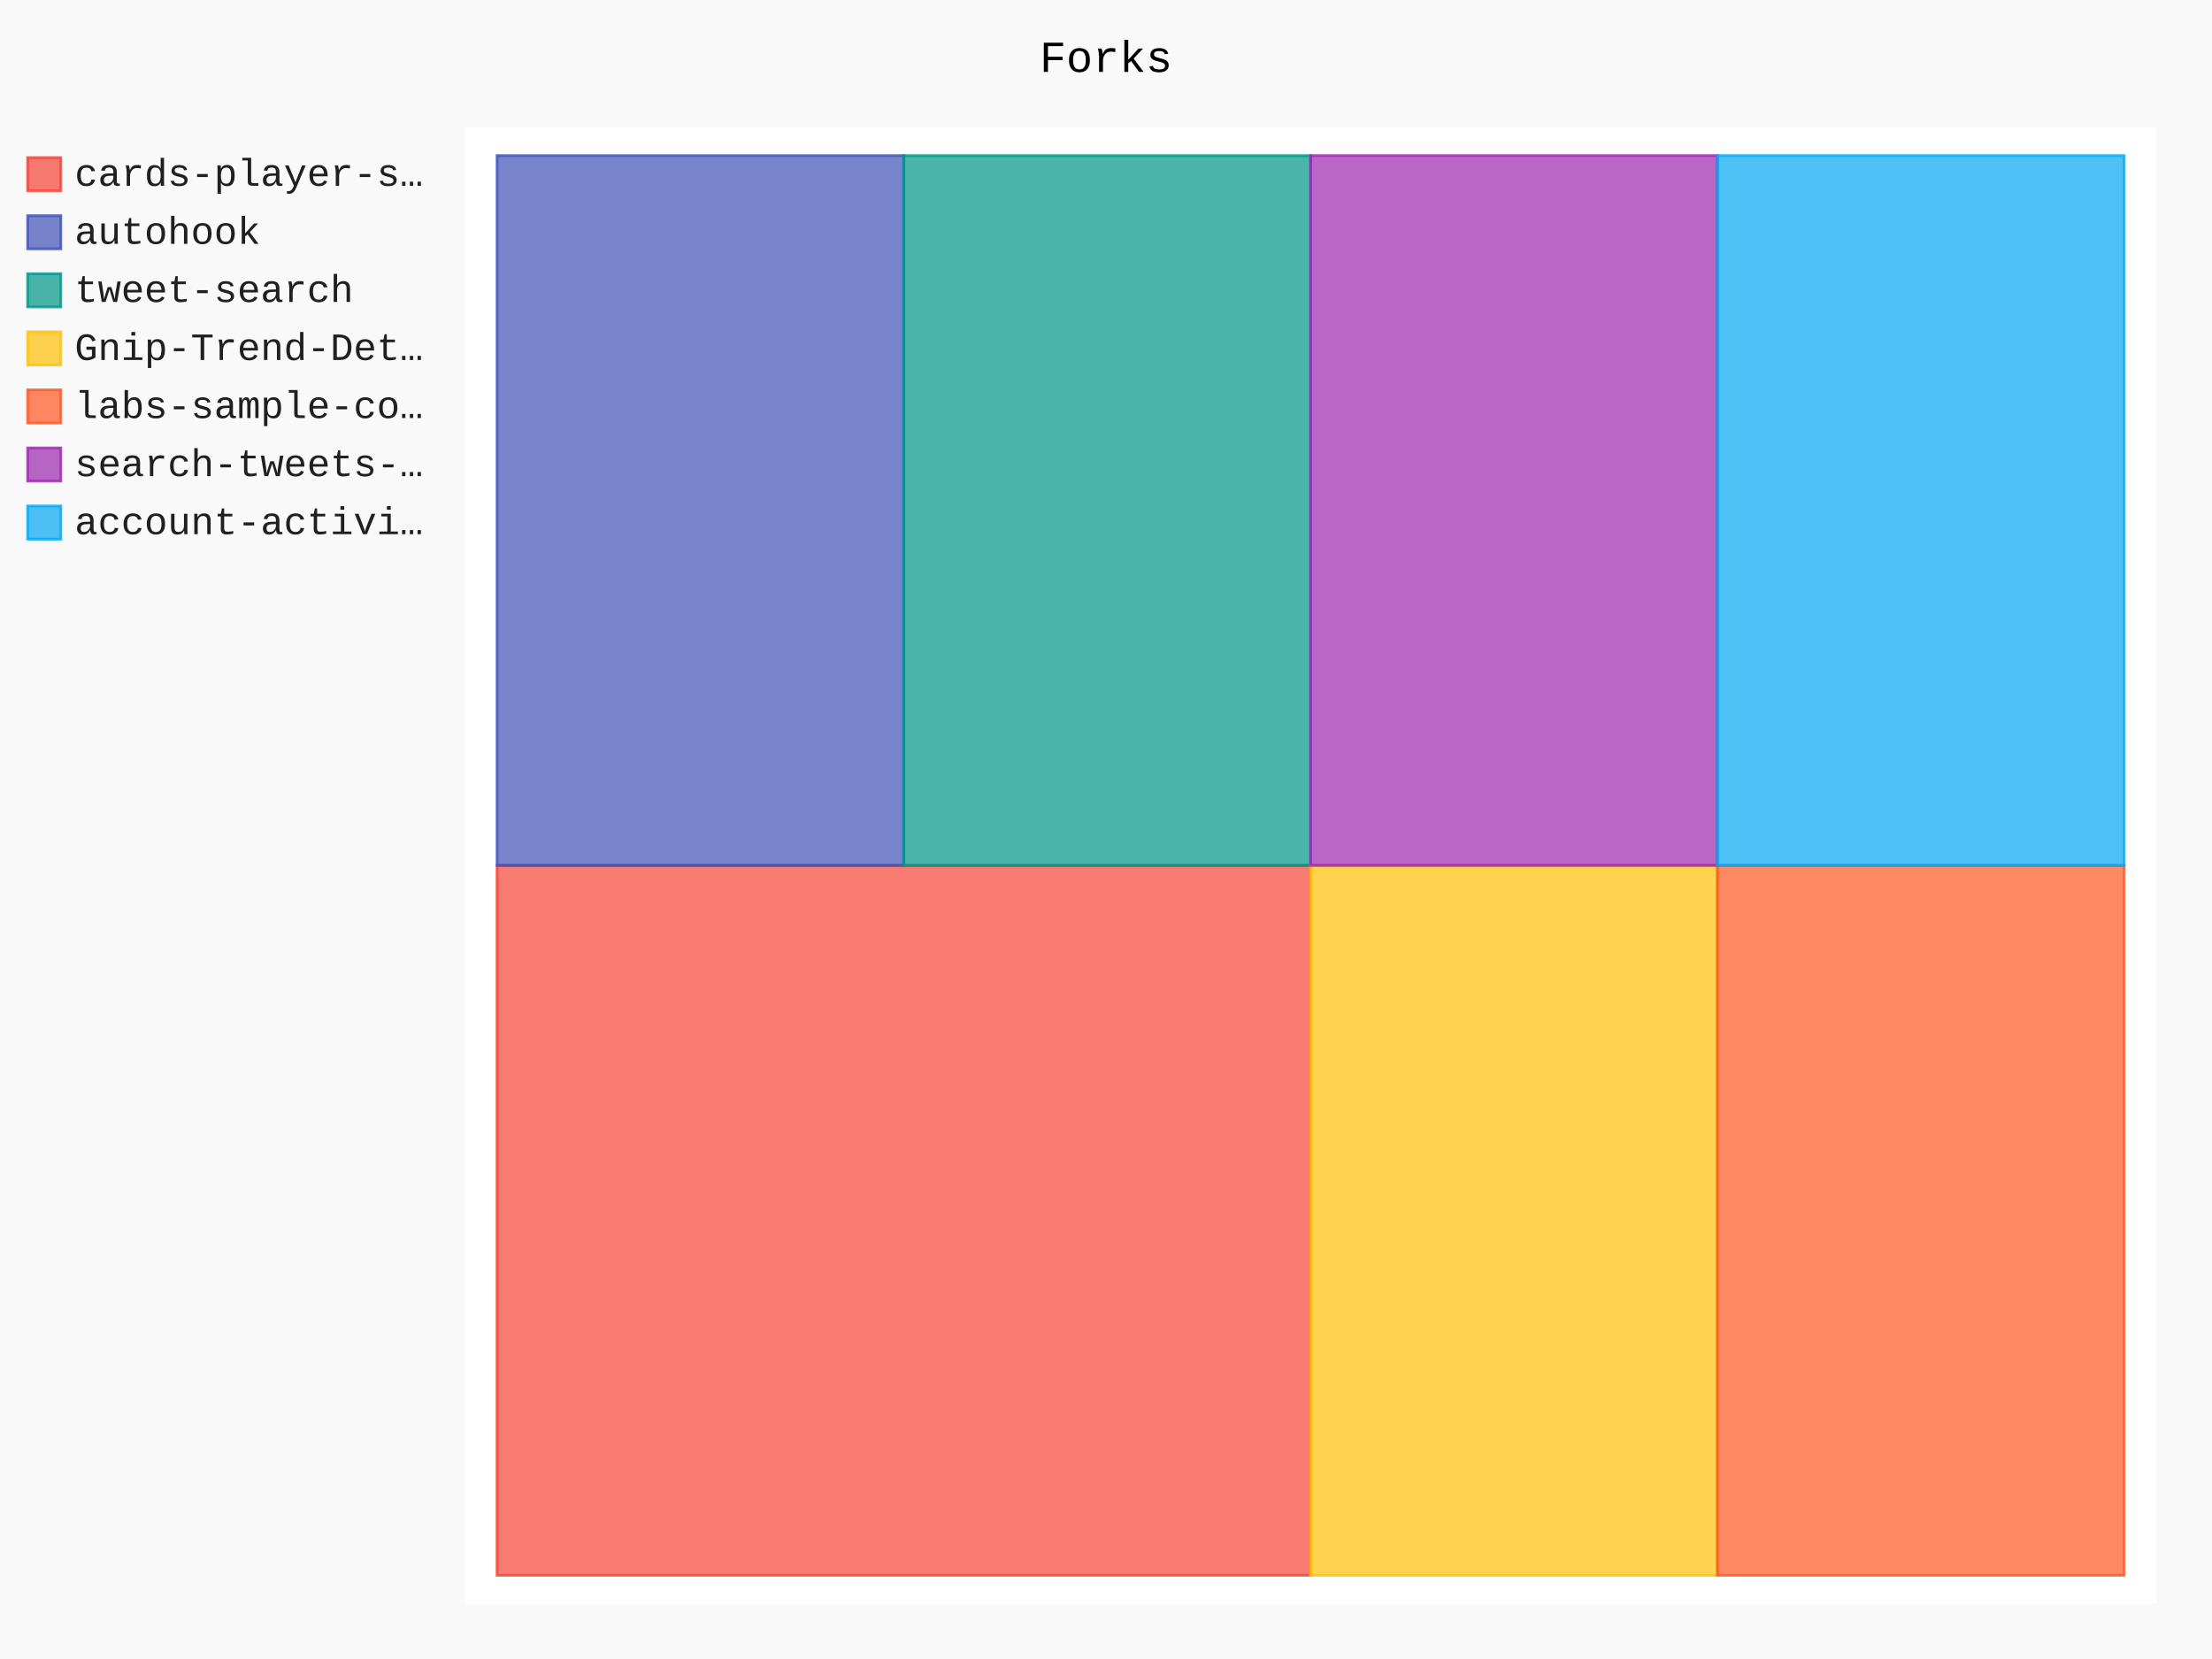
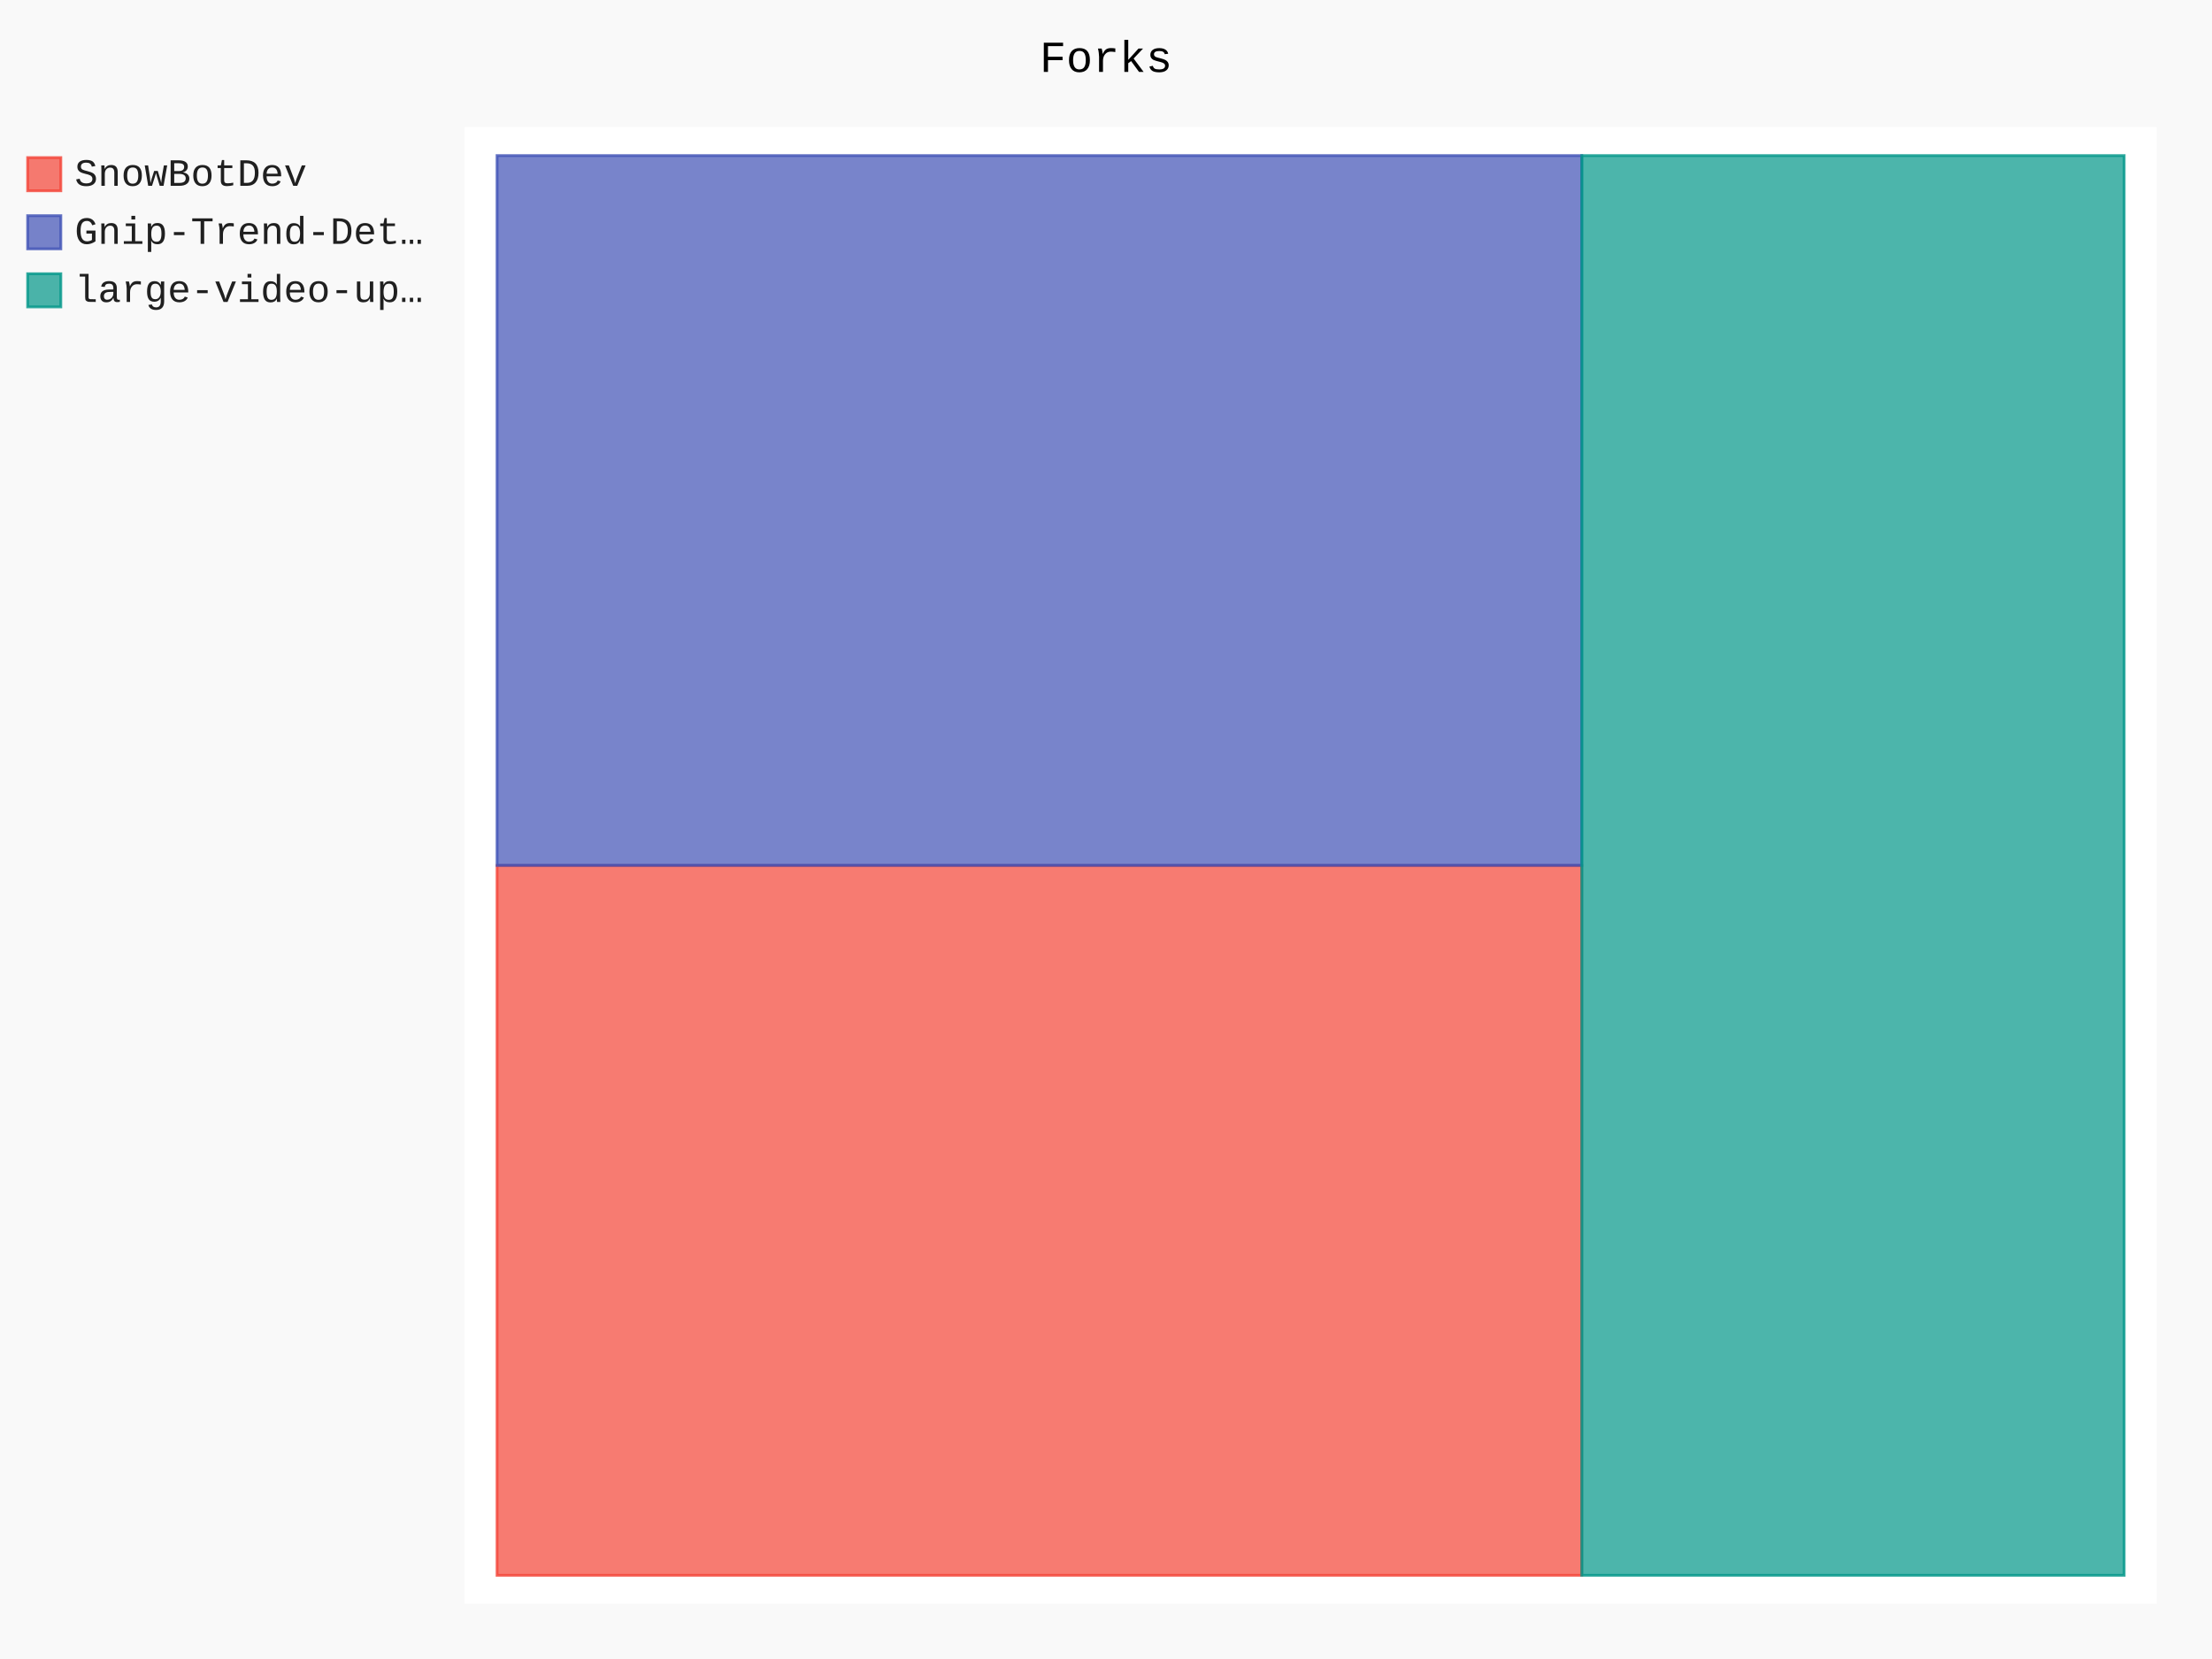
- <svg xmlns="http://www.w3.org/2000/svg" class="pygal-chart" id="chart-66b782ea-ff6c-47da-b945-47efe1d43c21" viewBox="0 0 800 600">
+ <svg xmlns="http://www.w3.org/2000/svg" class="pygal-chart" id="chart-d0f491a1-3195-4169-b5a9-d7ac950a9939" viewBox="0 0 800 600">
  <defs>
-     <style type="text/css">#chart-66b782ea-ff6c-47da-b945-47efe1d43c21{-webkit-user-select:none;-webkit-font-smoothing:antialiased;font-family:Consolas,"Liberation Mono",Menlo,Courier,monospace}#chart-66b782ea-ff6c-47da-b945-47efe1d43c21 .title{font-family:Consolas,"Liberation Mono",Menlo,Courier,monospace;font-size:16px}#chart-66b782ea-ff6c-47da-b945-47efe1d43c21 .legends .legend text{font-family:Consolas,"Liberation Mono",Menlo,Courier,monospace;font-size:14px}#chart-66b782ea-ff6c-47da-b945-47efe1d43c21 .axis text{font-family:Consolas,"Liberation Mono",Menlo,Courier,monospace;font-size:10px}#chart-66b782ea-ff6c-47da-b945-47efe1d43c21 .axis text.major{font-family:Consolas,"Liberation Mono",Menlo,Courier,monospace;font-size:10px}#chart-66b782ea-ff6c-47da-b945-47efe1d43c21 .text-overlay text.value{font-family:Consolas,"Liberation Mono",Menlo,Courier,monospace;font-size:16px}#chart-66b782ea-ff6c-47da-b945-47efe1d43c21 .text-overlay text.label{font-family:Consolas,"Liberation Mono",Menlo,Courier,monospace;font-size:10px}#chart-66b782ea-ff6c-47da-b945-47efe1d43c21 .tooltip{font-family:Consolas,"Liberation Mono",Menlo,Courier,monospace;font-size:14px}#chart-66b782ea-ff6c-47da-b945-47efe1d43c21 text.no_data{font-family:Consolas,"Liberation Mono",Menlo,Courier,monospace;font-size:64px}
- #chart-66b782ea-ff6c-47da-b945-47efe1d43c21{background-color:rgba(249,249,249,1)}#chart-66b782ea-ff6c-47da-b945-47efe1d43c21 path,#chart-66b782ea-ff6c-47da-b945-47efe1d43c21 line,#chart-66b782ea-ff6c-47da-b945-47efe1d43c21 rect,#chart-66b782ea-ff6c-47da-b945-47efe1d43c21 circle{-webkit-transition:150ms;-moz-transition:150ms;transition:150ms}#chart-66b782ea-ff6c-47da-b945-47efe1d43c21 .graph &gt; .background{fill:rgba(249,249,249,1)}#chart-66b782ea-ff6c-47da-b945-47efe1d43c21 .plot &gt; .background{fill:rgba(255,255,255,1)}#chart-66b782ea-ff6c-47da-b945-47efe1d43c21 .graph{fill:rgba(0,0,0,.87)}#chart-66b782ea-ff6c-47da-b945-47efe1d43c21 text.no_data{fill:rgba(0,0,0,1)}#chart-66b782ea-ff6c-47da-b945-47efe1d43c21 .title{fill:rgba(0,0,0,1)}#chart-66b782ea-ff6c-47da-b945-47efe1d43c21 .legends .legend text{fill:rgba(0,0,0,.87)}#chart-66b782ea-ff6c-47da-b945-47efe1d43c21 .legends .legend:hover text{fill:rgba(0,0,0,1)}#chart-66b782ea-ff6c-47da-b945-47efe1d43c21 .axis .line{stroke:rgba(0,0,0,1)}#chart-66b782ea-ff6c-47da-b945-47efe1d43c21 .axis .guide.line{stroke:rgba(0,0,0,.54)}#chart-66b782ea-ff6c-47da-b945-47efe1d43c21 .axis .major.line{stroke:rgba(0,0,0,.87)}#chart-66b782ea-ff6c-47da-b945-47efe1d43c21 .axis text.major{fill:rgba(0,0,0,1)}#chart-66b782ea-ff6c-47da-b945-47efe1d43c21 .axis.y .guides:hover .guide.line,#chart-66b782ea-ff6c-47da-b945-47efe1d43c21 .line-graph .axis.x .guides:hover .guide.line,#chart-66b782ea-ff6c-47da-b945-47efe1d43c21 .stackedline-graph .axis.x .guides:hover .guide.line,#chart-66b782ea-ff6c-47da-b945-47efe1d43c21 .xy-graph .axis.x .guides:hover .guide.line{stroke:rgba(0,0,0,1)}#chart-66b782ea-ff6c-47da-b945-47efe1d43c21 .axis .guides:hover text{fill:rgba(0,0,0,1)}#chart-66b782ea-ff6c-47da-b945-47efe1d43c21 .reactive{fill-opacity:.7;stroke-opacity:.8}#chart-66b782ea-ff6c-47da-b945-47efe1d43c21 .ci{stroke:rgba(0,0,0,.87)}#chart-66b782ea-ff6c-47da-b945-47efe1d43c21 .reactive.active,#chart-66b782ea-ff6c-47da-b945-47efe1d43c21 .active .reactive{fill-opacity:.8;stroke-opacity:.9;stroke-width:4}#chart-66b782ea-ff6c-47da-b945-47efe1d43c21 .ci .reactive.active{stroke-width:1.5}#chart-66b782ea-ff6c-47da-b945-47efe1d43c21 .series text{fill:rgba(0,0,0,1)}#chart-66b782ea-ff6c-47da-b945-47efe1d43c21 .tooltip rect{fill:rgba(255,255,255,1);stroke:rgba(0,0,0,1);-webkit-transition:opacity 150ms;-moz-transition:opacity 150ms;transition:opacity 150ms}#chart-66b782ea-ff6c-47da-b945-47efe1d43c21 .tooltip .label{fill:rgba(0,0,0,.87)}#chart-66b782ea-ff6c-47da-b945-47efe1d43c21 .tooltip .label{fill:rgba(0,0,0,.87)}#chart-66b782ea-ff6c-47da-b945-47efe1d43c21 .tooltip .legend{font-size:.8em;fill:rgba(0,0,0,.54)}#chart-66b782ea-ff6c-47da-b945-47efe1d43c21 .tooltip .x_label{font-size:.6em;fill:rgba(0,0,0,1)}#chart-66b782ea-ff6c-47da-b945-47efe1d43c21 .tooltip .xlink{font-size:.5em;text-decoration:underline}#chart-66b782ea-ff6c-47da-b945-47efe1d43c21 .tooltip .value{font-size:1.5em}#chart-66b782ea-ff6c-47da-b945-47efe1d43c21 .bound{font-size:.5em}#chart-66b782ea-ff6c-47da-b945-47efe1d43c21 .max-value{font-size:.75em;fill:rgba(0,0,0,.54)}#chart-66b782ea-ff6c-47da-b945-47efe1d43c21 .map-element{fill:rgba(255,255,255,1);stroke:rgba(0,0,0,.54) !important}#chart-66b782ea-ff6c-47da-b945-47efe1d43c21 .map-element .reactive{fill-opacity:inherit;stroke-opacity:inherit}#chart-66b782ea-ff6c-47da-b945-47efe1d43c21 .color-0,#chart-66b782ea-ff6c-47da-b945-47efe1d43c21 .color-0 a:visited{stroke:#F44336;fill:#F44336}#chart-66b782ea-ff6c-47da-b945-47efe1d43c21 .color-1,#chart-66b782ea-ff6c-47da-b945-47efe1d43c21 .color-1 a:visited{stroke:#3F51B5;fill:#3F51B5}#chart-66b782ea-ff6c-47da-b945-47efe1d43c21 .color-2,#chart-66b782ea-ff6c-47da-b945-47efe1d43c21 .color-2 a:visited{stroke:#009688;fill:#009688}#chart-66b782ea-ff6c-47da-b945-47efe1d43c21 .color-3,#chart-66b782ea-ff6c-47da-b945-47efe1d43c21 .color-3 a:visited{stroke:#FFC107;fill:#FFC107}#chart-66b782ea-ff6c-47da-b945-47efe1d43c21 .color-4,#chart-66b782ea-ff6c-47da-b945-47efe1d43c21 .color-4 a:visited{stroke:#FF5722;fill:#FF5722}#chart-66b782ea-ff6c-47da-b945-47efe1d43c21 .color-5,#chart-66b782ea-ff6c-47da-b945-47efe1d43c21 .color-5 a:visited{stroke:#9C27B0;fill:#9C27B0}#chart-66b782ea-ff6c-47da-b945-47efe1d43c21 .color-6,#chart-66b782ea-ff6c-47da-b945-47efe1d43c21 .color-6 a:visited{stroke:#03A9F4;fill:#03A9F4}#chart-66b782ea-ff6c-47da-b945-47efe1d43c21 .text-overlay .color-0 text{fill:black}#chart-66b782ea-ff6c-47da-b945-47efe1d43c21 .text-overlay .color-1 text{fill:black}#chart-66b782ea-ff6c-47da-b945-47efe1d43c21 .text-overlay .color-2 text{fill:black}#chart-66b782ea-ff6c-47da-b945-47efe1d43c21 .text-overlay .color-3 text{fill:black}#chart-66b782ea-ff6c-47da-b945-47efe1d43c21 .text-overlay .color-4 text{fill:black}#chart-66b782ea-ff6c-47da-b945-47efe1d43c21 .text-overlay .color-5 text{fill:black}#chart-66b782ea-ff6c-47da-b945-47efe1d43c21 .text-overlay .color-6 text{fill:black}
- #chart-66b782ea-ff6c-47da-b945-47efe1d43c21 text.no_data{text-anchor:middle}#chart-66b782ea-ff6c-47da-b945-47efe1d43c21 .guide.line{fill:none}#chart-66b782ea-ff6c-47da-b945-47efe1d43c21 .centered{text-anchor:middle}#chart-66b782ea-ff6c-47da-b945-47efe1d43c21 .title{text-anchor:middle}#chart-66b782ea-ff6c-47da-b945-47efe1d43c21 .legends .legend text{fill-opacity:1}#chart-66b782ea-ff6c-47da-b945-47efe1d43c21 .axis.x text{text-anchor:middle}#chart-66b782ea-ff6c-47da-b945-47efe1d43c21 .axis.x:not(.web) text[transform]{text-anchor:start}#chart-66b782ea-ff6c-47da-b945-47efe1d43c21 .axis.x:not(.web) text[transform].backwards{text-anchor:end}#chart-66b782ea-ff6c-47da-b945-47efe1d43c21 .axis.y text{text-anchor:end}#chart-66b782ea-ff6c-47da-b945-47efe1d43c21 .axis.y text[transform].backwards{text-anchor:start}#chart-66b782ea-ff6c-47da-b945-47efe1d43c21 .axis.y2 text{text-anchor:start}#chart-66b782ea-ff6c-47da-b945-47efe1d43c21 .axis.y2 text[transform].backwards{text-anchor:end}#chart-66b782ea-ff6c-47da-b945-47efe1d43c21 .axis .guide.line{stroke-dasharray:4,4}#chart-66b782ea-ff6c-47da-b945-47efe1d43c21 .axis .major.guide.line{stroke-dasharray:6,6}#chart-66b782ea-ff6c-47da-b945-47efe1d43c21 .horizontal .axis.y .guide.line,#chart-66b782ea-ff6c-47da-b945-47efe1d43c21 .horizontal .axis.y2 .guide.line,#chart-66b782ea-ff6c-47da-b945-47efe1d43c21 .vertical .axis.x .guide.line{opacity:0}#chart-66b782ea-ff6c-47da-b945-47efe1d43c21 .horizontal .axis.always_show .guide.line,#chart-66b782ea-ff6c-47da-b945-47efe1d43c21 .vertical .axis.always_show .guide.line{opacity:1 !important}#chart-66b782ea-ff6c-47da-b945-47efe1d43c21 .axis.y .guides:hover .guide.line,#chart-66b782ea-ff6c-47da-b945-47efe1d43c21 .axis.y2 .guides:hover .guide.line,#chart-66b782ea-ff6c-47da-b945-47efe1d43c21 .axis.x .guides:hover .guide.line{opacity:1}#chart-66b782ea-ff6c-47da-b945-47efe1d43c21 .axis .guides:hover text{opacity:1}#chart-66b782ea-ff6c-47da-b945-47efe1d43c21 .nofill{fill:none}#chart-66b782ea-ff6c-47da-b945-47efe1d43c21 .subtle-fill{fill-opacity:.2}#chart-66b782ea-ff6c-47da-b945-47efe1d43c21 .dot{stroke-width:1px;fill-opacity:1}#chart-66b782ea-ff6c-47da-b945-47efe1d43c21 .dot.active{stroke-width:5px}#chart-66b782ea-ff6c-47da-b945-47efe1d43c21 .dot.negative{fill:transparent}#chart-66b782ea-ff6c-47da-b945-47efe1d43c21 text,#chart-66b782ea-ff6c-47da-b945-47efe1d43c21 tspan{stroke:none !important}#chart-66b782ea-ff6c-47da-b945-47efe1d43c21 .series text.active{opacity:1}#chart-66b782ea-ff6c-47da-b945-47efe1d43c21 .tooltip rect{fill-opacity:.95;stroke-width:.5}#chart-66b782ea-ff6c-47da-b945-47efe1d43c21 .tooltip text{fill-opacity:1}#chart-66b782ea-ff6c-47da-b945-47efe1d43c21 .showable{visibility:hidden}#chart-66b782ea-ff6c-47da-b945-47efe1d43c21 .showable.shown{visibility:visible}#chart-66b782ea-ff6c-47da-b945-47efe1d43c21 .gauge-background{fill:rgba(229,229,229,1);stroke:none}#chart-66b782ea-ff6c-47da-b945-47efe1d43c21 .bg-lines{stroke:rgba(249,249,249,1);stroke-width:2px}</style>
+     <style type="text/css">#chart-d0f491a1-3195-4169-b5a9-d7ac950a9939{-webkit-user-select:none;-webkit-font-smoothing:antialiased;font-family:Consolas,"Liberation Mono",Menlo,Courier,monospace}#chart-d0f491a1-3195-4169-b5a9-d7ac950a9939 .title{font-family:Consolas,"Liberation Mono",Menlo,Courier,monospace;font-size:16px}#chart-d0f491a1-3195-4169-b5a9-d7ac950a9939 .legends .legend text{font-family:Consolas,"Liberation Mono",Menlo,Courier,monospace;font-size:14px}#chart-d0f491a1-3195-4169-b5a9-d7ac950a9939 .axis text{font-family:Consolas,"Liberation Mono",Menlo,Courier,monospace;font-size:10px}#chart-d0f491a1-3195-4169-b5a9-d7ac950a9939 .axis text.major{font-family:Consolas,"Liberation Mono",Menlo,Courier,monospace;font-size:10px}#chart-d0f491a1-3195-4169-b5a9-d7ac950a9939 .text-overlay text.value{font-family:Consolas,"Liberation Mono",Menlo,Courier,monospace;font-size:16px}#chart-d0f491a1-3195-4169-b5a9-d7ac950a9939 .text-overlay text.label{font-family:Consolas,"Liberation Mono",Menlo,Courier,monospace;font-size:10px}#chart-d0f491a1-3195-4169-b5a9-d7ac950a9939 .tooltip{font-family:Consolas,"Liberation Mono",Menlo,Courier,monospace;font-size:14px}#chart-d0f491a1-3195-4169-b5a9-d7ac950a9939 text.no_data{font-family:Consolas,"Liberation Mono",Menlo,Courier,monospace;font-size:64px}
+ #chart-d0f491a1-3195-4169-b5a9-d7ac950a9939{background-color:rgba(249,249,249,1)}#chart-d0f491a1-3195-4169-b5a9-d7ac950a9939 path,#chart-d0f491a1-3195-4169-b5a9-d7ac950a9939 line,#chart-d0f491a1-3195-4169-b5a9-d7ac950a9939 rect,#chart-d0f491a1-3195-4169-b5a9-d7ac950a9939 circle{-webkit-transition:150ms;-moz-transition:150ms;transition:150ms}#chart-d0f491a1-3195-4169-b5a9-d7ac950a9939 .graph &gt; .background{fill:rgba(249,249,249,1)}#chart-d0f491a1-3195-4169-b5a9-d7ac950a9939 .plot &gt; .background{fill:rgba(255,255,255,1)}#chart-d0f491a1-3195-4169-b5a9-d7ac950a9939 .graph{fill:rgba(0,0,0,.87)}#chart-d0f491a1-3195-4169-b5a9-d7ac950a9939 text.no_data{fill:rgba(0,0,0,1)}#chart-d0f491a1-3195-4169-b5a9-d7ac950a9939 .title{fill:rgba(0,0,0,1)}#chart-d0f491a1-3195-4169-b5a9-d7ac950a9939 .legends .legend text{fill:rgba(0,0,0,.87)}#chart-d0f491a1-3195-4169-b5a9-d7ac950a9939 .legends .legend:hover text{fill:rgba(0,0,0,1)}#chart-d0f491a1-3195-4169-b5a9-d7ac950a9939 .axis .line{stroke:rgba(0,0,0,1)}#chart-d0f491a1-3195-4169-b5a9-d7ac950a9939 .axis .guide.line{stroke:rgba(0,0,0,.54)}#chart-d0f491a1-3195-4169-b5a9-d7ac950a9939 .axis .major.line{stroke:rgba(0,0,0,.87)}#chart-d0f491a1-3195-4169-b5a9-d7ac950a9939 .axis text.major{fill:rgba(0,0,0,1)}#chart-d0f491a1-3195-4169-b5a9-d7ac950a9939 .axis.y .guides:hover .guide.line,#chart-d0f491a1-3195-4169-b5a9-d7ac950a9939 .line-graph .axis.x .guides:hover .guide.line,#chart-d0f491a1-3195-4169-b5a9-d7ac950a9939 .stackedline-graph .axis.x .guides:hover .guide.line,#chart-d0f491a1-3195-4169-b5a9-d7ac950a9939 .xy-graph .axis.x .guides:hover .guide.line{stroke:rgba(0,0,0,1)}#chart-d0f491a1-3195-4169-b5a9-d7ac950a9939 .axis .guides:hover text{fill:rgba(0,0,0,1)}#chart-d0f491a1-3195-4169-b5a9-d7ac950a9939 .reactive{fill-opacity:.7;stroke-opacity:.8}#chart-d0f491a1-3195-4169-b5a9-d7ac950a9939 .ci{stroke:rgba(0,0,0,.87)}#chart-d0f491a1-3195-4169-b5a9-d7ac950a9939 .reactive.active,#chart-d0f491a1-3195-4169-b5a9-d7ac950a9939 .active .reactive{fill-opacity:.8;stroke-opacity:.9;stroke-width:4}#chart-d0f491a1-3195-4169-b5a9-d7ac950a9939 .ci .reactive.active{stroke-width:1.5}#chart-d0f491a1-3195-4169-b5a9-d7ac950a9939 .series text{fill:rgba(0,0,0,1)}#chart-d0f491a1-3195-4169-b5a9-d7ac950a9939 .tooltip rect{fill:rgba(255,255,255,1);stroke:rgba(0,0,0,1);-webkit-transition:opacity 150ms;-moz-transition:opacity 150ms;transition:opacity 150ms}#chart-d0f491a1-3195-4169-b5a9-d7ac950a9939 .tooltip .label{fill:rgba(0,0,0,.87)}#chart-d0f491a1-3195-4169-b5a9-d7ac950a9939 .tooltip .label{fill:rgba(0,0,0,.87)}#chart-d0f491a1-3195-4169-b5a9-d7ac950a9939 .tooltip .legend{font-size:.8em;fill:rgba(0,0,0,.54)}#chart-d0f491a1-3195-4169-b5a9-d7ac950a9939 .tooltip .x_label{font-size:.6em;fill:rgba(0,0,0,1)}#chart-d0f491a1-3195-4169-b5a9-d7ac950a9939 .tooltip .xlink{font-size:.5em;text-decoration:underline}#chart-d0f491a1-3195-4169-b5a9-d7ac950a9939 .tooltip .value{font-size:1.5em}#chart-d0f491a1-3195-4169-b5a9-d7ac950a9939 .bound{font-size:.5em}#chart-d0f491a1-3195-4169-b5a9-d7ac950a9939 .max-value{font-size:.75em;fill:rgba(0,0,0,.54)}#chart-d0f491a1-3195-4169-b5a9-d7ac950a9939 .map-element{fill:rgba(255,255,255,1);stroke:rgba(0,0,0,.54) !important}#chart-d0f491a1-3195-4169-b5a9-d7ac950a9939 .map-element .reactive{fill-opacity:inherit;stroke-opacity:inherit}#chart-d0f491a1-3195-4169-b5a9-d7ac950a9939 .color-0,#chart-d0f491a1-3195-4169-b5a9-d7ac950a9939 .color-0 a:visited{stroke:#F44336;fill:#F44336}#chart-d0f491a1-3195-4169-b5a9-d7ac950a9939 .color-1,#chart-d0f491a1-3195-4169-b5a9-d7ac950a9939 .color-1 a:visited{stroke:#3F51B5;fill:#3F51B5}#chart-d0f491a1-3195-4169-b5a9-d7ac950a9939 .color-2,#chart-d0f491a1-3195-4169-b5a9-d7ac950a9939 .color-2 a:visited{stroke:#009688;fill:#009688}#chart-d0f491a1-3195-4169-b5a9-d7ac950a9939 .text-overlay .color-0 text{fill:black}#chart-d0f491a1-3195-4169-b5a9-d7ac950a9939 .text-overlay .color-1 text{fill:black}#chart-d0f491a1-3195-4169-b5a9-d7ac950a9939 .text-overlay .color-2 text{fill:black}
+ #chart-d0f491a1-3195-4169-b5a9-d7ac950a9939 text.no_data{text-anchor:middle}#chart-d0f491a1-3195-4169-b5a9-d7ac950a9939 .guide.line{fill:none}#chart-d0f491a1-3195-4169-b5a9-d7ac950a9939 .centered{text-anchor:middle}#chart-d0f491a1-3195-4169-b5a9-d7ac950a9939 .title{text-anchor:middle}#chart-d0f491a1-3195-4169-b5a9-d7ac950a9939 .legends .legend text{fill-opacity:1}#chart-d0f491a1-3195-4169-b5a9-d7ac950a9939 .axis.x text{text-anchor:middle}#chart-d0f491a1-3195-4169-b5a9-d7ac950a9939 .axis.x:not(.web) text[transform]{text-anchor:start}#chart-d0f491a1-3195-4169-b5a9-d7ac950a9939 .axis.x:not(.web) text[transform].backwards{text-anchor:end}#chart-d0f491a1-3195-4169-b5a9-d7ac950a9939 .axis.y text{text-anchor:end}#chart-d0f491a1-3195-4169-b5a9-d7ac950a9939 .axis.y text[transform].backwards{text-anchor:start}#chart-d0f491a1-3195-4169-b5a9-d7ac950a9939 .axis.y2 text{text-anchor:start}#chart-d0f491a1-3195-4169-b5a9-d7ac950a9939 .axis.y2 text[transform].backwards{text-anchor:end}#chart-d0f491a1-3195-4169-b5a9-d7ac950a9939 .axis .guide.line{stroke-dasharray:4,4}#chart-d0f491a1-3195-4169-b5a9-d7ac950a9939 .axis .major.guide.line{stroke-dasharray:6,6}#chart-d0f491a1-3195-4169-b5a9-d7ac950a9939 .horizontal .axis.y .guide.line,#chart-d0f491a1-3195-4169-b5a9-d7ac950a9939 .horizontal .axis.y2 .guide.line,#chart-d0f491a1-3195-4169-b5a9-d7ac950a9939 .vertical .axis.x .guide.line{opacity:0}#chart-d0f491a1-3195-4169-b5a9-d7ac950a9939 .horizontal .axis.always_show .guide.line,#chart-d0f491a1-3195-4169-b5a9-d7ac950a9939 .vertical .axis.always_show .guide.line{opacity:1 !important}#chart-d0f491a1-3195-4169-b5a9-d7ac950a9939 .axis.y .guides:hover .guide.line,#chart-d0f491a1-3195-4169-b5a9-d7ac950a9939 .axis.y2 .guides:hover .guide.line,#chart-d0f491a1-3195-4169-b5a9-d7ac950a9939 .axis.x .guides:hover .guide.line{opacity:1}#chart-d0f491a1-3195-4169-b5a9-d7ac950a9939 .axis .guides:hover text{opacity:1}#chart-d0f491a1-3195-4169-b5a9-d7ac950a9939 .nofill{fill:none}#chart-d0f491a1-3195-4169-b5a9-d7ac950a9939 .subtle-fill{fill-opacity:.2}#chart-d0f491a1-3195-4169-b5a9-d7ac950a9939 .dot{stroke-width:1px;fill-opacity:1}#chart-d0f491a1-3195-4169-b5a9-d7ac950a9939 .dot.active{stroke-width:5px}#chart-d0f491a1-3195-4169-b5a9-d7ac950a9939 .dot.negative{fill:transparent}#chart-d0f491a1-3195-4169-b5a9-d7ac950a9939 text,#chart-d0f491a1-3195-4169-b5a9-d7ac950a9939 tspan{stroke:none !important}#chart-d0f491a1-3195-4169-b5a9-d7ac950a9939 .series text.active{opacity:1}#chart-d0f491a1-3195-4169-b5a9-d7ac950a9939 .tooltip rect{fill-opacity:.95;stroke-width:.5}#chart-d0f491a1-3195-4169-b5a9-d7ac950a9939 .tooltip text{fill-opacity:1}#chart-d0f491a1-3195-4169-b5a9-d7ac950a9939 .showable{visibility:hidden}#chart-d0f491a1-3195-4169-b5a9-d7ac950a9939 .showable.shown{visibility:visible}#chart-d0f491a1-3195-4169-b5a9-d7ac950a9939 .gauge-background{fill:rgba(229,229,229,1);stroke:none}#chart-d0f491a1-3195-4169-b5a9-d7ac950a9939 .bg-lines{stroke:rgba(249,249,249,1);stroke-width:2px}</style>
  </defs>
  <g class="graph treemap-graph vertical">
    <rect class="background" height="600" width="800" x="0" y="0" />
    <g class="plot" transform="translate(168, 46)">
      <rect class="background" height="534" width="612.0" x="0" y="0" />
      <g class="series serie-0 color-0">
        <g class="rects">
          <g class="rect">
-             <rect class="rect reactive tooltip-trigger" height="256.731" width="294.231" x="11.769" y="267.0" />
+             <rect class="rect reactive tooltip-trigger" height="256.731" width="392.308" x="11.769" y="267" />
          </g>
        </g>
      </g>
      <g class="series serie-1 color-1">
        <g class="rects">
          <g class="rect">
-             <rect class="rect reactive tooltip-trigger" height="256.731" width="147.115" x="11.769" y="10.269" />
+             <rect class="rect reactive tooltip-trigger" height="256.731" width="392.308" x="11.769" y="10.269" />
          </g>
        </g>
      </g>
      <g class="series serie-2 color-2">
        <g class="rects">
          <g class="rect">
-             <rect class="rect reactive tooltip-trigger" height="256.731" width="147.115" x="158.885" y="10.269" />
-           </g>
-         </g>
-       </g>
-       <g class="series serie-3 color-3">
-         <g class="rects">
-           <g class="rect">
-             <rect class="rect reactive tooltip-trigger" height="256.731" width="147.115" x="306.0" y="267.0" />
-           </g>
-         </g>
-       </g>
-       <g class="series serie-4 color-4">
-         <g class="rects">
-           <g class="rect">
-             <rect class="rect reactive tooltip-trigger" height="256.731" width="147.115" x="453.115" y="267.0" />
-           </g>
-         </g>
-       </g>
-       <g class="series serie-5 color-5">
-         <g class="rects">
-           <g class="rect">
-             <rect class="rect reactive tooltip-trigger" height="256.731" width="147.115" x="306.0" y="10.269" />
-           </g>
-         </g>
-       </g>
-       <g class="series serie-6 color-6">
-         <g class="rects">
-           <g class="rect">
-             <rect class="rect reactive tooltip-trigger" height="256.731" width="147.115" x="453.115" y="10.269" />
+             <rect class="rect reactive tooltip-trigger" height="513.462" width="196.154" x="404.077" y="10.269" />
          </g>
        </g>
      </g>
    </g>
    <g class="titles">
      <text class="title plot_title" x="400.0" y="26">Forks</text>
    </g>
    <g class="plot overlay" transform="translate(168, 46)">
      <g class="series serie-0 color-0" />
      <g class="series serie-1 color-1" />
      <g class="series serie-2 color-2" />
-       <g class="series serie-3 color-3" />
-       <g class="series serie-4 color-4" />
-       <g class="series serie-5 color-5" />
-       <g class="series serie-6 color-6" />
    </g>
    <g class="plot text-overlay" transform="translate(168, 46)">
      <g class="series serie-0 color-0" />
      <g class="series serie-1 color-1" />
      <g class="series serie-2 color-2" />
-       <g class="series serie-3 color-3" />
-       <g class="series serie-4 color-4" />
-       <g class="series serie-5 color-5" />
-       <g class="series serie-6 color-6" />
    </g>
    <g class="plot tooltip-overlay" transform="translate(168, 46)">
      <g class="tooltip" style="opacity: 0" transform="translate(0 0)">
        <rect class="tooltip-box" height="0" rx="0" ry="0" width="0" />
        <g class="text" />
      </g>
    </g>
    <g class="legends" transform="translate(10, 56)">
      <g class="legend reactive activate-serie" id="activate-serie-0">
        <rect class="color-0 reactive" height="12" width="12" x="0.0" y="1.0" />
-         <text x="17.0" y="11.2">cards-player-s…</text>
+         <text x="17.0" y="11.2">SnowBotDev</text>
      </g>
      <g class="legend reactive activate-serie" id="activate-serie-1">
        <rect class="color-1 reactive" height="12" width="12" x="0.0" y="22.0" />
-         <text x="17.0" y="32.2">autohook</text>
+         <text x="17.0" y="32.2">Gnip-Trend-Det…</text>
      </g>
      <g class="legend reactive activate-serie" id="activate-serie-2">
        <rect class="color-2 reactive" height="12" width="12" x="0.0" y="43.0" />
-         <text x="17.0" y="53.2">tweet-search</text>
-       </g>
-       <g class="legend reactive activate-serie" id="activate-serie-3">
-         <rect class="color-3 reactive" height="12" width="12" x="0.0" y="64.0" />
-         <text x="17.0" y="74.2">Gnip-Trend-Det…</text>
-       </g>
-       <g class="legend reactive activate-serie" id="activate-serie-4">
-         <rect class="color-4 reactive" height="12" width="12" x="0.0" y="85.0" />
-         <text x="17.0" y="95.2">labs-sample-co…</text>
-       </g>
-       <g class="legend reactive activate-serie" id="activate-serie-5">
-         <rect class="color-5 reactive" height="12" width="12" x="0.0" y="106.0" />
-         <text x="17.0" y="116.2">search-tweets-…</text>
-       </g>
-       <g class="legend reactive activate-serie" id="activate-serie-6">
-         <rect class="color-6 reactive" height="12" width="12" x="0.0" y="127.0" />
-         <text x="17.0" y="137.2">account-activi…</text>
+         <text x="17.0" y="53.2">large-video-up…</text>
      </g>
    </g>
    <g class="legends" transform="translate(790, 56)" />
  </g>
</svg>
